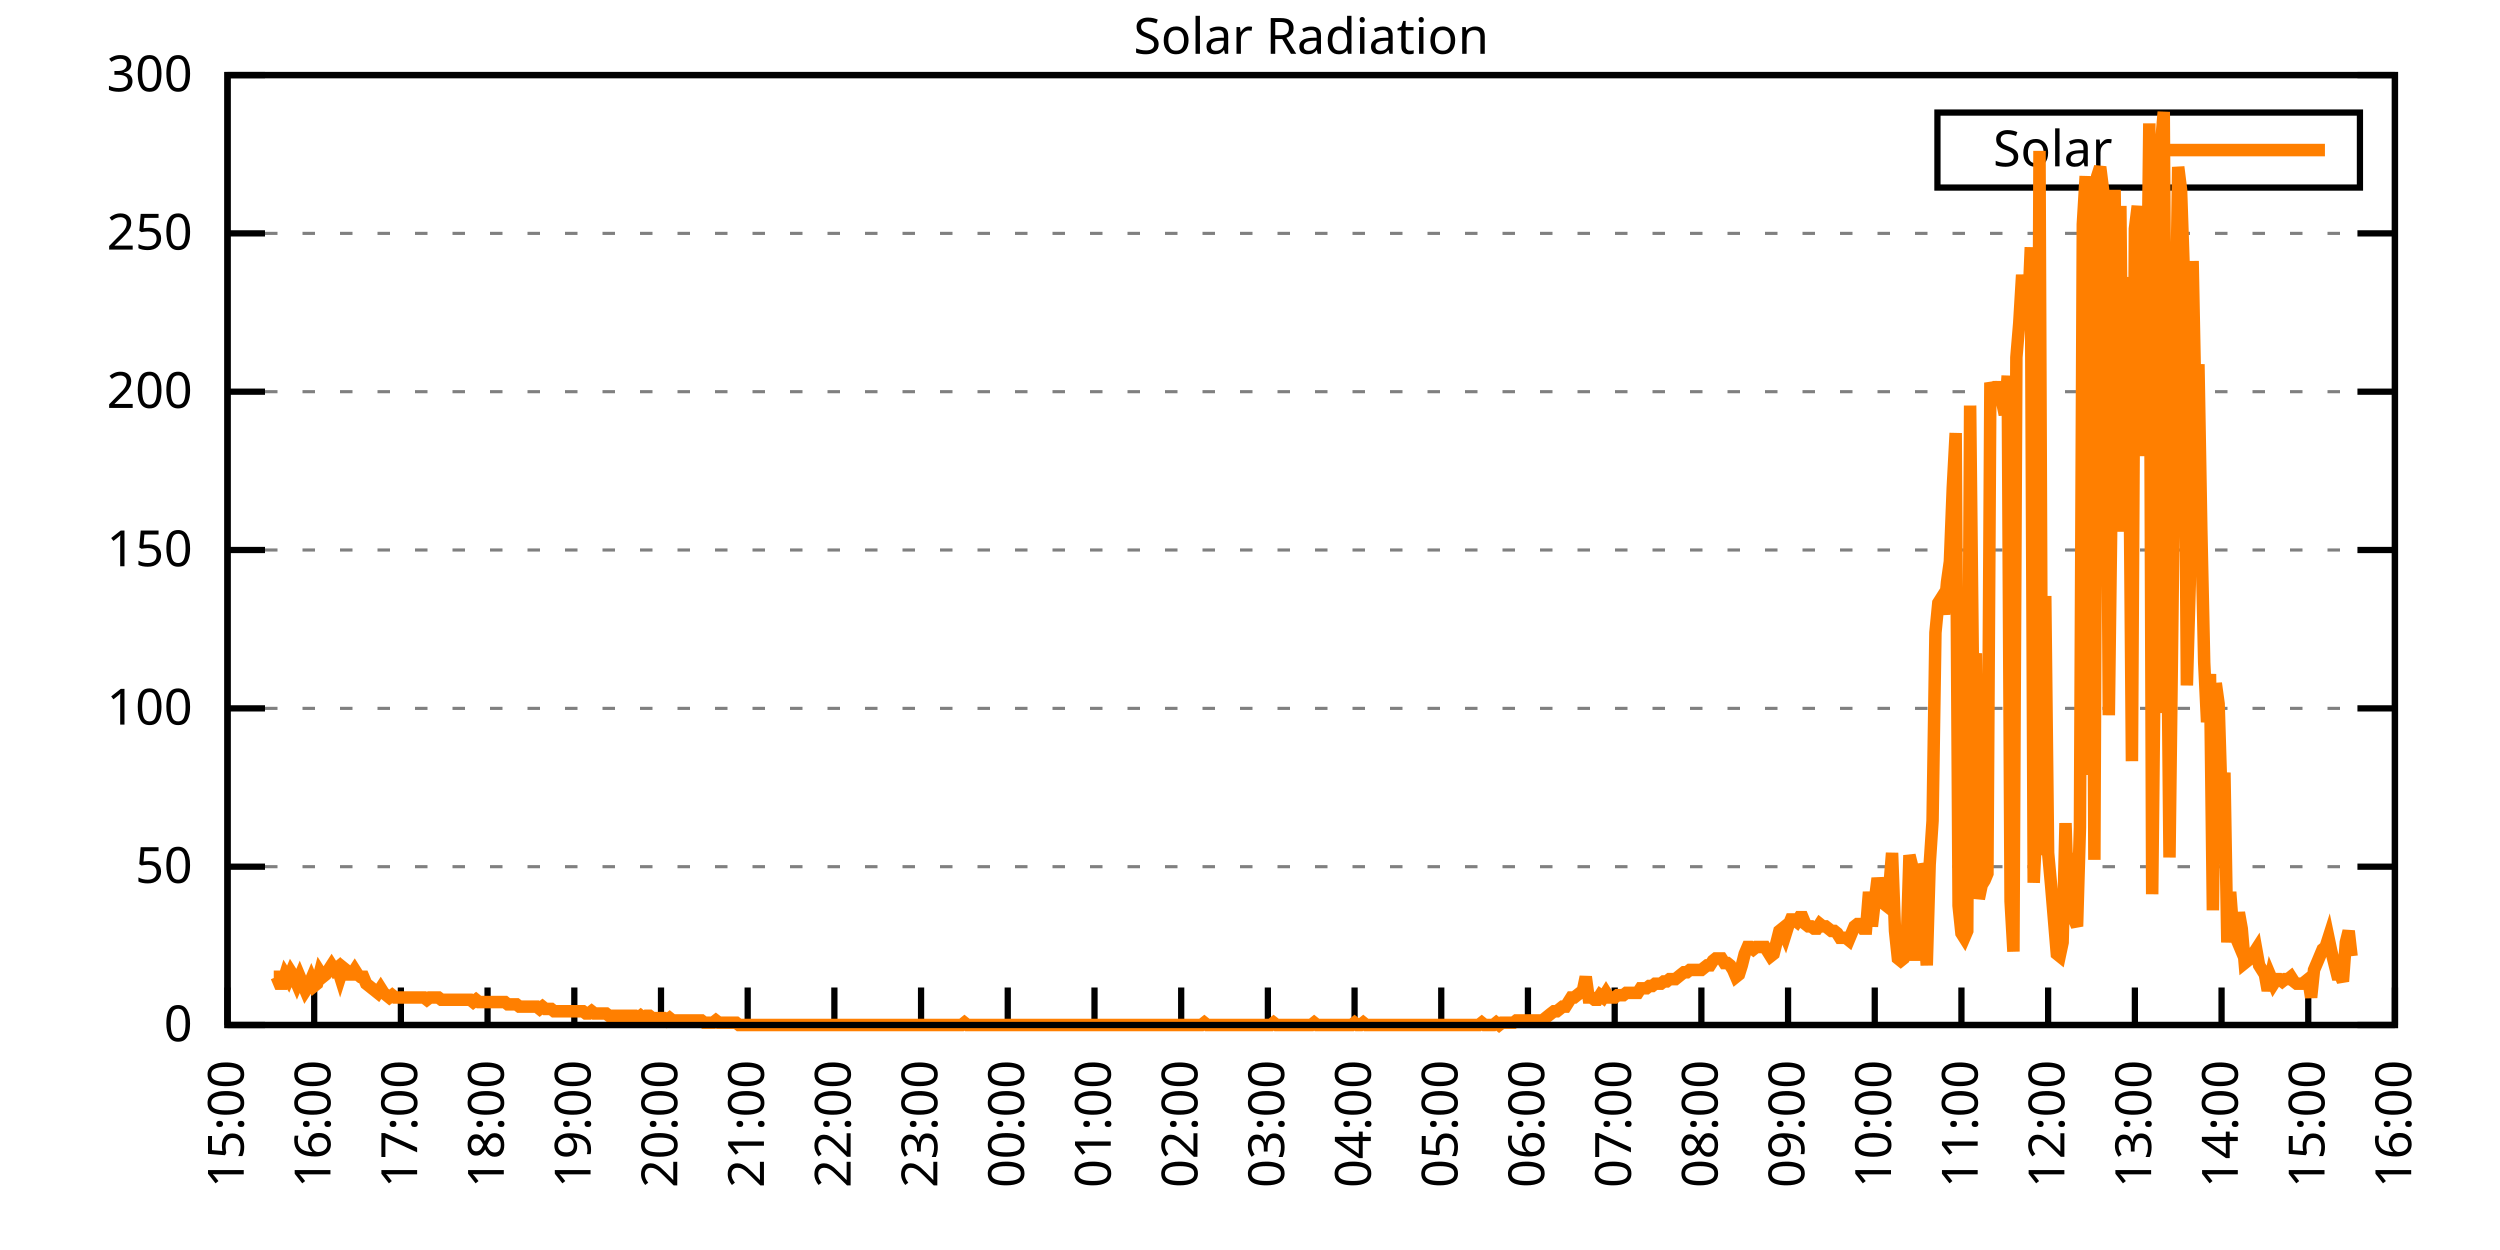
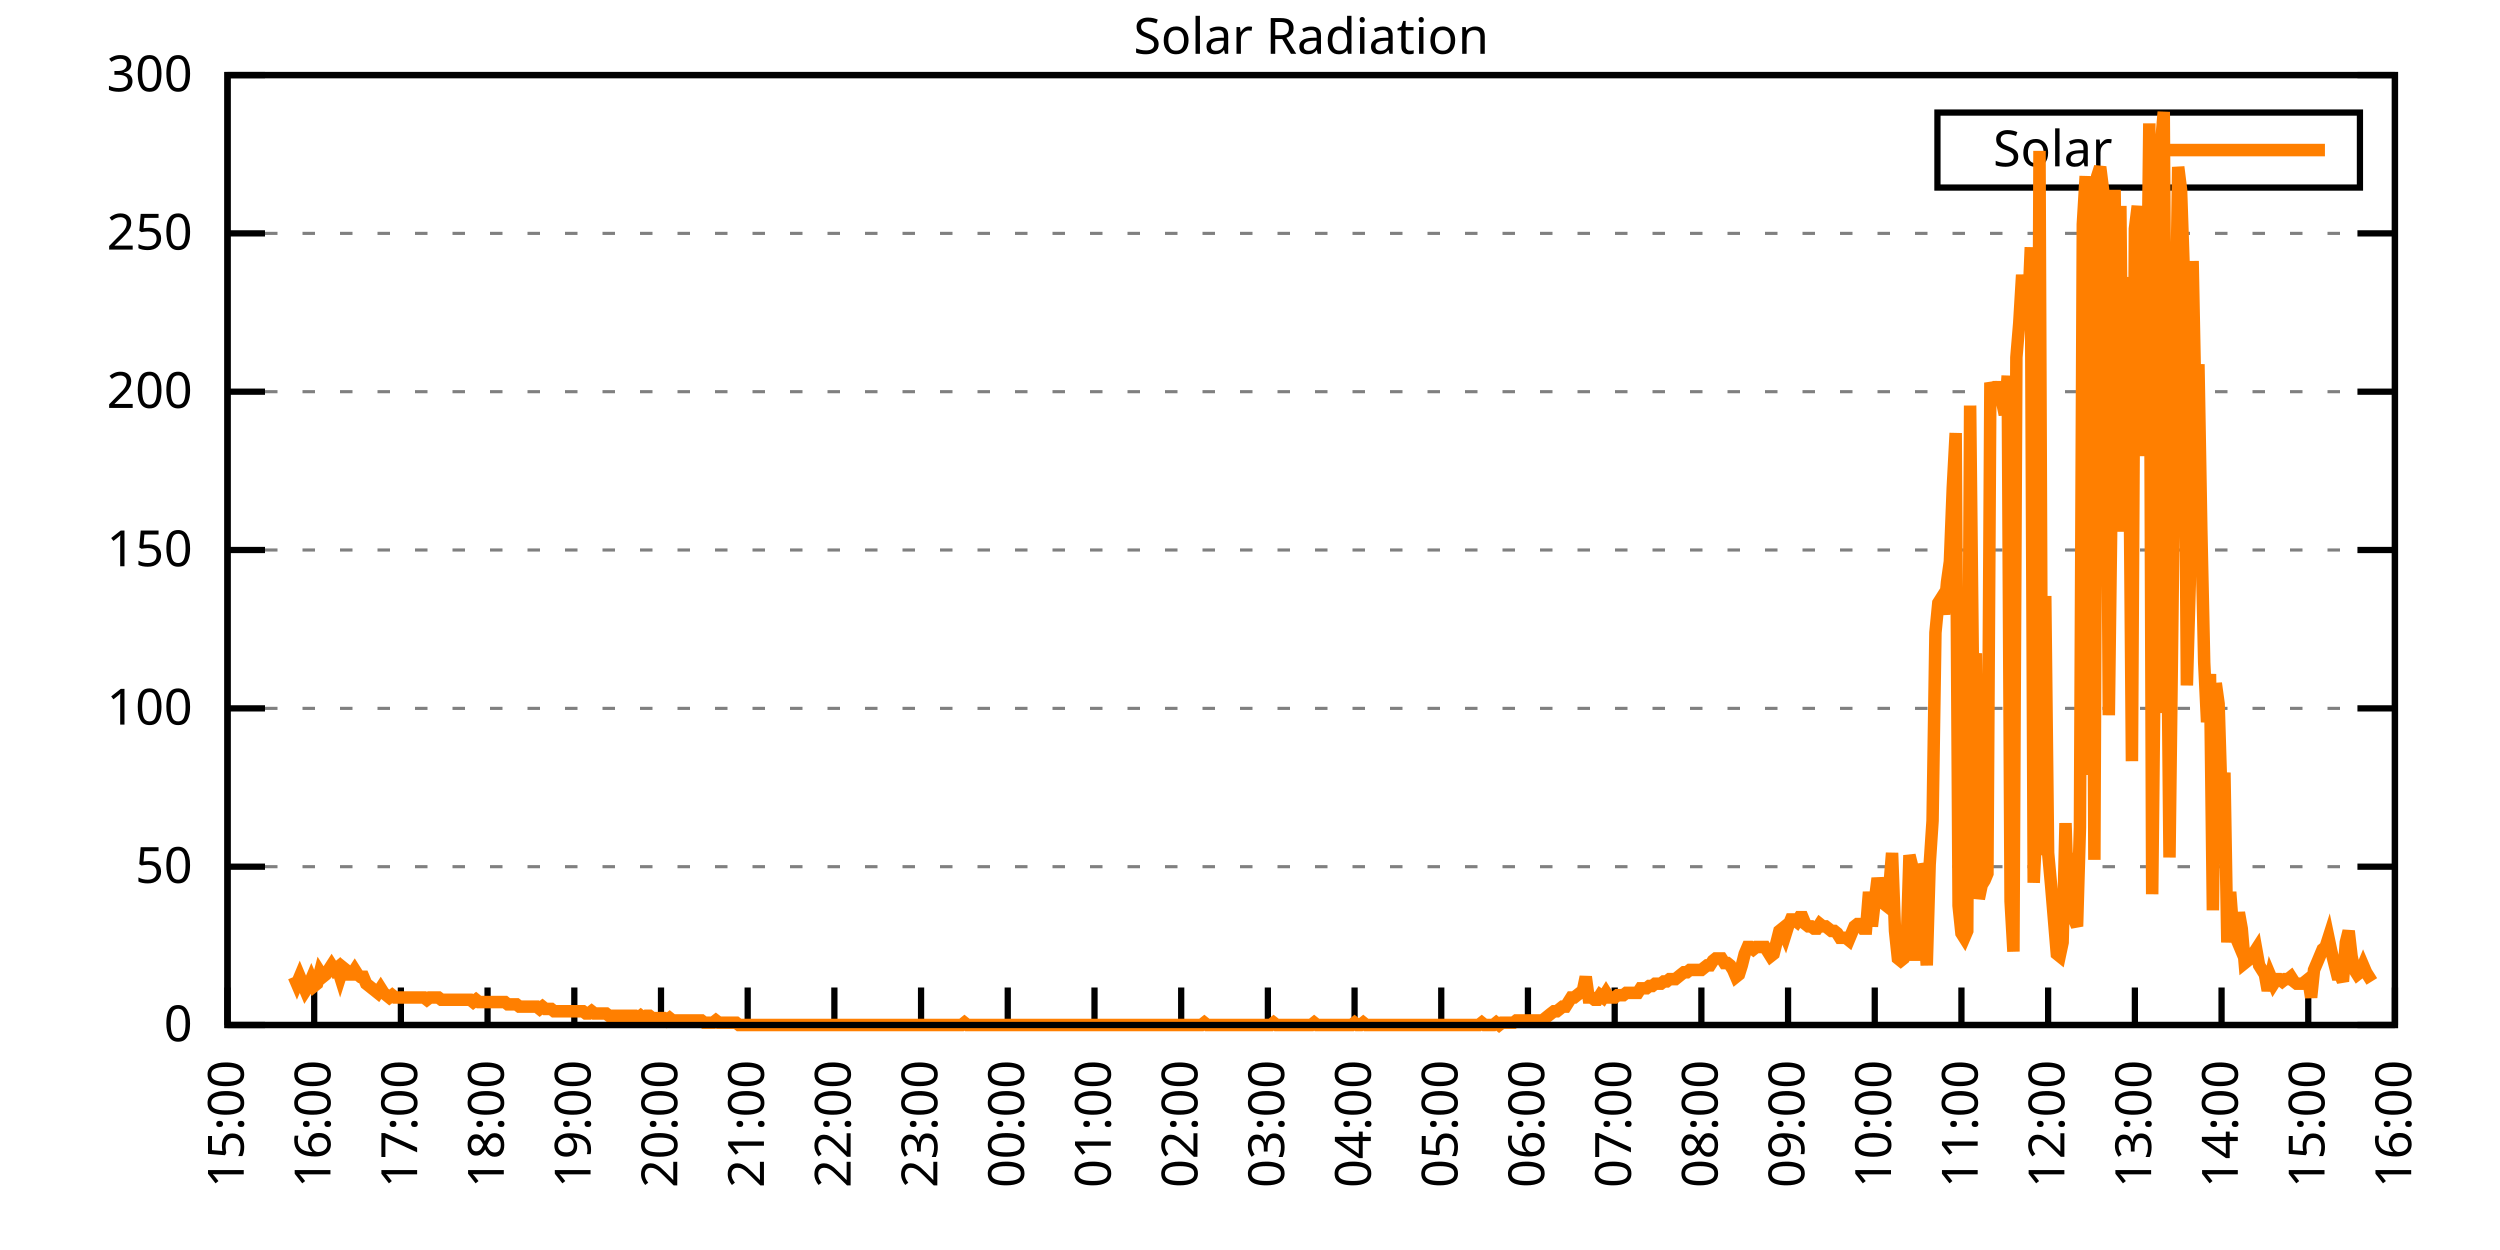
<svg xmlns="http://www.w3.org/2000/svg" xmlns:xlink="http://www.w3.org/1999/xlink" width="400" height="200" viewBox="0 0 400 200">
  <g id="gnuplot_canvas">
    <rect x="0" y="0" width="400" height="200" fill="none" />
    <defs>
      <circle id="gpDot" r="0.5" stroke-width="0.5" stroke="currentColor" />
      <path id="gpPt0" stroke-width="0.333" stroke="currentColor" d="M-1,0 h2 M0,-1 v2" />
      <path id="gpPt1" stroke-width="0.333" stroke="currentColor" d="M-1,-1 L1,1 M1,-1 L-1,1" />
      <path id="gpPt2" stroke-width="0.333" stroke="currentColor" d="M-1,0 L1,0 M0,-1 L0,1 M-1,-1 L1,1 M-1,1 L1,-1" />
      <rect id="gpPt3" stroke-width="0.333" stroke="currentColor" x="-1" y="-1" width="2" height="2" />
      <rect id="gpPt4" stroke-width="0.333" stroke="currentColor" fill="currentColor" x="-1" y="-1" width="2" height="2" />
      <circle id="gpPt5" stroke-width="0.333" stroke="currentColor" cx="0" cy="0" r="1" />
      <use xlink:href="#gpPt5" id="gpPt6" fill="currentColor" stroke="none" />
      <path id="gpPt7" stroke-width="0.333" stroke="currentColor" d="M0,-1.33 L-1.33,0.67 L1.33,0.67 z" />
      <use xlink:href="#gpPt7" id="gpPt8" fill="currentColor" stroke="none" />
      <use xlink:href="#gpPt7" id="gpPt9" stroke="currentColor" transform="rotate(180)" />
      <use xlink:href="#gpPt9" id="gpPt10" fill="currentColor" stroke="none" />
      <use xlink:href="#gpPt3" id="gpPt11" stroke="currentColor" transform="rotate(45)" />
      <use xlink:href="#gpPt11" id="gpPt12" fill="currentColor" stroke="none" />
      <path id="gpPt13" stroke-width="0.333" stroke="currentColor" d="M0,1.330 L1.265,0.411 L0.782,-1.067 L-0.782,-1.076 L-1.265,0.411 z" />
      <use xlink:href="#gpPt13" id="gpPt14" fill="currentColor" stroke="none" />
      <filter id="textbox" filterUnits="objectBoundingBox" x="0" y="0" height="1" width="1">
        <feFlood flood-color="white" flood-opacity="1" result="bgnd" />
        <feComposite in="SourceGraphic" in2="bgnd" operator="atop" />
      </filter>
      <filter id="greybox" filterUnits="objectBoundingBox" x="0" y="0" height="1" width="1">
        <feFlood flood-color="lightgrey" flood-opacity="1" result="grey" />
        <feComposite in="SourceGraphic" in2="grey" operator="atop" />
      </filter>
    </defs>
    <g fill="none" color="white" stroke="currentColor" stroke-width="1.00" stroke-linecap="butt" stroke-linejoin="miter">
</g>
    <g fill="none" color="black" stroke="currentColor" stroke-width="1.00" stroke-linecap="butt" stroke-linejoin="miter">
      <g stroke="none" shape-rendering="crispEdges">
        <polygon fill="rgb(255, 255, 255)" points="36.40,164.00 383.18,164.00 383.18,12.02 36.40,12.02 " />
      </g>
    </g>
    <g fill="none" color="black" stroke="currentColor" stroke-width="1.00" stroke-linecap="butt" stroke-linejoin="miter">
</g>
    <g fill="none" color="black" stroke="black" stroke-width="0.50" stroke-linecap="butt" stroke-linejoin="miter">
</g>
    <g fill="none" color="gray" stroke="currentColor" stroke-width="0.50" stroke-linecap="butt" stroke-linejoin="miter">
      <path stroke="gray" stroke-dasharray="2,4" class="gridline" d="M36.40,164.00 L383.19,164.00  " />
    </g>
    <g fill="none" color="gray" stroke="gray" stroke-width="1.00" stroke-linecap="butt" stroke-linejoin="miter">
</g>
    <g fill="none" color="black" stroke="currentColor" stroke-width="1.00" stroke-linecap="butt" stroke-linejoin="miter">
      <path stroke="black" d="M36.40,164.00 L42.40,164.00 M383.19,164.00 L377.19,164.00  " />
      <g transform="translate(30.80,166.60)" stroke="none" fill="black" font-family="Sans" font-size="8.00" text-anchor="end">
        <text>
          <tspan font-family="Sans"> 0</tspan>
        </text>
      </g>
    </g>
    <g fill="none" color="black" stroke="currentColor" stroke-width="1.00" stroke-linecap="butt" stroke-linejoin="miter">
</g>
    <g fill="none" color="black" stroke="black" stroke-width="0.50" stroke-linecap="butt" stroke-linejoin="miter">
</g>
    <g fill="none" color="gray" stroke="currentColor" stroke-width="0.50" stroke-linecap="butt" stroke-linejoin="miter">
      <path stroke="gray" stroke-dasharray="2,4" class="gridline" d="M36.40,138.67 L383.19,138.67  " />
    </g>
    <g fill="none" color="gray" stroke="gray" stroke-width="1.00" stroke-linecap="butt" stroke-linejoin="miter">
</g>
    <g fill="none" color="black" stroke="currentColor" stroke-width="1.00" stroke-linecap="butt" stroke-linejoin="miter">
      <path stroke="black" d="M36.40,138.67 L42.40,138.67 M383.19,138.67 L377.19,138.67  " />
      <g transform="translate(30.80,141.27)" stroke="none" fill="black" font-family="Sans" font-size="8.00" text-anchor="end">
        <text>
          <tspan font-family="Sans"> 50</tspan>
        </text>
      </g>
    </g>
    <g fill="none" color="black" stroke="currentColor" stroke-width="1.00" stroke-linecap="butt" stroke-linejoin="miter">
</g>
    <g fill="none" color="black" stroke="black" stroke-width="0.50" stroke-linecap="butt" stroke-linejoin="miter">
</g>
    <g fill="none" color="gray" stroke="currentColor" stroke-width="0.50" stroke-linecap="butt" stroke-linejoin="miter">
      <path stroke="gray" stroke-dasharray="2,4" class="gridline" d="M36.40,113.34 L383.19,113.34  " />
    </g>
    <g fill="none" color="gray" stroke="gray" stroke-width="1.00" stroke-linecap="butt" stroke-linejoin="miter">
</g>
    <g fill="none" color="black" stroke="currentColor" stroke-width="1.00" stroke-linecap="butt" stroke-linejoin="miter">
      <path stroke="black" d="M36.40,113.34 L42.40,113.34 M383.19,113.34 L377.19,113.34  " />
      <g transform="translate(30.80,115.94)" stroke="none" fill="black" font-family="Sans" font-size="8.00" text-anchor="end">
        <text>
          <tspan font-family="Sans"> 100</tspan>
        </text>
      </g>
    </g>
    <g fill="none" color="black" stroke="currentColor" stroke-width="1.00" stroke-linecap="butt" stroke-linejoin="miter">
</g>
    <g fill="none" color="black" stroke="black" stroke-width="0.50" stroke-linecap="butt" stroke-linejoin="miter">
</g>
    <g fill="none" color="gray" stroke="currentColor" stroke-width="0.50" stroke-linecap="butt" stroke-linejoin="miter">
      <path stroke="gray" stroke-dasharray="2,4" class="gridline" d="M36.40,88.00 L383.19,88.00  " />
    </g>
    <g fill="none" color="gray" stroke="gray" stroke-width="1.00" stroke-linecap="butt" stroke-linejoin="miter">
</g>
    <g fill="none" color="black" stroke="currentColor" stroke-width="1.00" stroke-linecap="butt" stroke-linejoin="miter">
      <path stroke="black" d="M36.40,88.00 L42.40,88.00 M383.19,88.00 L377.19,88.00  " />
      <g transform="translate(30.80,90.60)" stroke="none" fill="black" font-family="Sans" font-size="8.00" text-anchor="end">
        <text>
          <tspan font-family="Sans"> 150</tspan>
        </text>
      </g>
    </g>
    <g fill="none" color="black" stroke="currentColor" stroke-width="1.00" stroke-linecap="butt" stroke-linejoin="miter">
</g>
    <g fill="none" color="black" stroke="black" stroke-width="0.50" stroke-linecap="butt" stroke-linejoin="miter">
</g>
    <g fill="none" color="gray" stroke="currentColor" stroke-width="0.50" stroke-linecap="butt" stroke-linejoin="miter">
      <path stroke="gray" stroke-dasharray="2,4" class="gridline" d="M36.40,62.67 L383.19,62.67  " />
    </g>
    <g fill="none" color="gray" stroke="gray" stroke-width="1.00" stroke-linecap="butt" stroke-linejoin="miter">
</g>
    <g fill="none" color="black" stroke="currentColor" stroke-width="1.00" stroke-linecap="butt" stroke-linejoin="miter">
      <path stroke="black" d="M36.40,62.67 L42.40,62.67 M383.19,62.67 L377.19,62.67  " />
      <g transform="translate(30.80,65.27)" stroke="none" fill="black" font-family="Sans" font-size="8.00" text-anchor="end">
        <text>
          <tspan font-family="Sans"> 200</tspan>
        </text>
      </g>
    </g>
    <g fill="none" color="black" stroke="currentColor" stroke-width="1.00" stroke-linecap="butt" stroke-linejoin="miter">
</g>
    <g fill="none" color="black" stroke="black" stroke-width="0.50" stroke-linecap="butt" stroke-linejoin="miter">
</g>
    <g fill="none" color="gray" stroke="currentColor" stroke-width="0.50" stroke-linecap="butt" stroke-linejoin="miter">
      <path stroke="gray" stroke-dasharray="2,4" class="gridline" d="M36.40,37.34 L383.19,37.34  " />
    </g>
    <g fill="none" color="gray" stroke="gray" stroke-width="1.00" stroke-linecap="butt" stroke-linejoin="miter">
</g>
    <g fill="none" color="black" stroke="currentColor" stroke-width="1.00" stroke-linecap="butt" stroke-linejoin="miter">
      <path stroke="black" d="M36.40,37.34 L42.40,37.34 M383.19,37.34 L377.19,37.34  " />
      <g transform="translate(30.80,39.94)" stroke="none" fill="black" font-family="Sans" font-size="8.00" text-anchor="end">
        <text>
          <tspan font-family="Sans"> 250</tspan>
        </text>
      </g>
    </g>
    <g fill="none" color="black" stroke="currentColor" stroke-width="1.00" stroke-linecap="butt" stroke-linejoin="miter">
</g>
    <g fill="none" color="black" stroke="black" stroke-width="0.50" stroke-linecap="butt" stroke-linejoin="miter">
</g>
    <g fill="none" color="gray" stroke="currentColor" stroke-width="0.50" stroke-linecap="butt" stroke-linejoin="miter">
      <path stroke="gray" stroke-dasharray="2,4" class="gridline" d="M36.40,12.01 L383.19,12.01  " />
    </g>
    <g fill="none" color="gray" stroke="gray" stroke-width="1.00" stroke-linecap="butt" stroke-linejoin="miter">
</g>
    <g fill="none" color="black" stroke="currentColor" stroke-width="1.00" stroke-linecap="butt" stroke-linejoin="miter">
      <path stroke="black" d="M36.40,12.01 L42.40,12.01 M383.19,12.01 L377.19,12.01  " />
      <g transform="translate(30.80,14.61)" stroke="none" fill="black" font-family="Sans" font-size="8.00" text-anchor="end">
        <text>
          <tspan font-family="Sans"> 300</tspan>
        </text>
      </g>
    </g>
    <g fill="none" color="black" stroke="currentColor" stroke-width="1.00" stroke-linecap="butt" stroke-linejoin="miter">
      <path stroke="black" d="M36.40,164.00 L36.40,158.00  " />
      <g transform="translate(39.00,169.60) rotate(270.00)" stroke="none" fill="black" font-family="Sans" font-size="8.00" text-anchor="end">
        <text>
          <tspan font-family="Sans">15:00</tspan>
        </text>
      </g>
    </g>
    <g fill="none" color="black" stroke="currentColor" stroke-width="1.00" stroke-linecap="butt" stroke-linejoin="miter">
      <path stroke="black" d="M50.27,164.00 L50.27,158.00  " />
      <g transform="translate(52.87,169.60) rotate(270.00)" stroke="none" fill="black" font-family="Sans" font-size="8.00" text-anchor="end">
        <text>
          <tspan font-family="Sans">16:00</tspan>
        </text>
      </g>
    </g>
    <g fill="none" color="black" stroke="currentColor" stroke-width="1.00" stroke-linecap="butt" stroke-linejoin="miter">
      <path stroke="black" d="M64.14,164.00 L64.14,158.00  " />
      <g transform="translate(66.74,169.60) rotate(270.00)" stroke="none" fill="black" font-family="Sans" font-size="8.00" text-anchor="end">
        <text>
          <tspan font-family="Sans">17:00</tspan>
        </text>
      </g>
    </g>
    <g fill="none" color="black" stroke="currentColor" stroke-width="1.00" stroke-linecap="butt" stroke-linejoin="miter">
      <path stroke="black" d="M78.01,164.00 L78.01,158.00  " />
      <g transform="translate(80.61,169.60) rotate(270.00)" stroke="none" fill="black" font-family="Sans" font-size="8.00" text-anchor="end">
        <text>
          <tspan font-family="Sans">18:00</tspan>
        </text>
      </g>
    </g>
    <g fill="none" color="black" stroke="currentColor" stroke-width="1.00" stroke-linecap="butt" stroke-linejoin="miter">
      <path stroke="black" d="M91.89,164.00 L91.89,158.00  " />
      <g transform="translate(94.49,169.60) rotate(270.00)" stroke="none" fill="black" font-family="Sans" font-size="8.00" text-anchor="end">
        <text>
          <tspan font-family="Sans">19:00</tspan>
        </text>
      </g>
    </g>
    <g fill="none" color="black" stroke="currentColor" stroke-width="1.00" stroke-linecap="butt" stroke-linejoin="miter">
      <path stroke="black" d="M105.76,164.00 L105.76,158.00  " />
      <g transform="translate(108.36,169.60) rotate(270.00)" stroke="none" fill="black" font-family="Sans" font-size="8.00" text-anchor="end">
        <text>
          <tspan font-family="Sans">20:00</tspan>
        </text>
      </g>
    </g>
    <g fill="none" color="black" stroke="currentColor" stroke-width="1.00" stroke-linecap="butt" stroke-linejoin="miter">
      <path stroke="black" d="M119.63,164.00 L119.63,158.00  " />
      <g transform="translate(122.23,169.60) rotate(270.00)" stroke="none" fill="black" font-family="Sans" font-size="8.00" text-anchor="end">
        <text>
          <tspan font-family="Sans">21:00</tspan>
        </text>
      </g>
    </g>
    <g fill="none" color="black" stroke="currentColor" stroke-width="1.00" stroke-linecap="butt" stroke-linejoin="miter">
      <path stroke="black" d="M133.50,164.00 L133.50,158.00  " />
      <g transform="translate(136.10,169.60) rotate(270.00)" stroke="none" fill="black" font-family="Sans" font-size="8.00" text-anchor="end">
        <text>
          <tspan font-family="Sans">22:00</tspan>
        </text>
      </g>
    </g>
    <g fill="none" color="black" stroke="currentColor" stroke-width="1.00" stroke-linecap="butt" stroke-linejoin="miter">
      <path stroke="black" d="M147.37,164.00 L147.37,158.00  " />
      <g transform="translate(149.97,169.60) rotate(270.00)" stroke="none" fill="black" font-family="Sans" font-size="8.00" text-anchor="end">
        <text>
          <tspan font-family="Sans">23:00</tspan>
        </text>
      </g>
    </g>
    <g fill="none" color="black" stroke="currentColor" stroke-width="1.00" stroke-linecap="butt" stroke-linejoin="miter">
      <path stroke="black" d="M161.24,164.00 L161.24,158.00  " />
      <g transform="translate(163.84,169.60) rotate(270.00)" stroke="none" fill="black" font-family="Sans" font-size="8.00" text-anchor="end">
        <text>
          <tspan font-family="Sans">00:00</tspan>
        </text>
      </g>
    </g>
    <g fill="none" color="black" stroke="currentColor" stroke-width="1.00" stroke-linecap="butt" stroke-linejoin="miter">
      <path stroke="black" d="M175.12,164.00 L175.12,158.00  " />
      <g transform="translate(177.72,169.60) rotate(270.00)" stroke="none" fill="black" font-family="Sans" font-size="8.00" text-anchor="end">
        <text>
          <tspan font-family="Sans">01:00</tspan>
        </text>
      </g>
    </g>
    <g fill="none" color="black" stroke="currentColor" stroke-width="1.00" stroke-linecap="butt" stroke-linejoin="miter">
      <path stroke="black" d="M188.99,164.00 L188.99,158.00  " />
      <g transform="translate(191.59,169.60) rotate(270.00)" stroke="none" fill="black" font-family="Sans" font-size="8.00" text-anchor="end">
        <text>
          <tspan font-family="Sans">02:00</tspan>
        </text>
      </g>
    </g>
    <g fill="none" color="black" stroke="currentColor" stroke-width="1.00" stroke-linecap="butt" stroke-linejoin="miter">
      <path stroke="black" d="M202.86,164.00 L202.86,158.00  " />
      <g transform="translate(205.46,169.60) rotate(270.00)" stroke="none" fill="black" font-family="Sans" font-size="8.00" text-anchor="end">
        <text>
          <tspan font-family="Sans">03:00</tspan>
        </text>
      </g>
    </g>
    <g fill="none" color="black" stroke="currentColor" stroke-width="1.00" stroke-linecap="butt" stroke-linejoin="miter">
      <path stroke="black" d="M216.73,164.00 L216.73,158.00  " />
      <g transform="translate(219.33,169.60) rotate(270.00)" stroke="none" fill="black" font-family="Sans" font-size="8.00" text-anchor="end">
        <text>
          <tspan font-family="Sans">04:00</tspan>
        </text>
      </g>
    </g>
    <g fill="none" color="black" stroke="currentColor" stroke-width="1.00" stroke-linecap="butt" stroke-linejoin="miter">
      <path stroke="black" d="M230.60,164.00 L230.60,158.00  " />
      <g transform="translate(233.20,169.60) rotate(270.00)" stroke="none" fill="black" font-family="Sans" font-size="8.00" text-anchor="end">
        <text>
          <tspan font-family="Sans">05:00</tspan>
        </text>
      </g>
    </g>
    <g fill="none" color="black" stroke="currentColor" stroke-width="1.00" stroke-linecap="butt" stroke-linejoin="miter">
      <path stroke="black" d="M244.47,164.00 L244.47,158.00  " />
      <g transform="translate(247.07,169.60) rotate(270.00)" stroke="none" fill="black" font-family="Sans" font-size="8.00" text-anchor="end">
        <text>
          <tspan font-family="Sans">06:00</tspan>
        </text>
      </g>
    </g>
    <g fill="none" color="black" stroke="currentColor" stroke-width="1.00" stroke-linecap="butt" stroke-linejoin="miter">
      <path stroke="black" d="M258.35,164.00 L258.35,158.00  " />
      <g transform="translate(260.95,169.60) rotate(270.00)" stroke="none" fill="black" font-family="Sans" font-size="8.00" text-anchor="end">
        <text>
          <tspan font-family="Sans">07:00</tspan>
        </text>
      </g>
    </g>
    <g fill="none" color="black" stroke="currentColor" stroke-width="1.00" stroke-linecap="butt" stroke-linejoin="miter">
      <path stroke="black" d="M272.22,164.00 L272.22,158.00  " />
      <g transform="translate(274.82,169.60) rotate(270.00)" stroke="none" fill="black" font-family="Sans" font-size="8.00" text-anchor="end">
        <text>
          <tspan font-family="Sans">08:00</tspan>
        </text>
      </g>
    </g>
    <g fill="none" color="black" stroke="currentColor" stroke-width="1.00" stroke-linecap="butt" stroke-linejoin="miter">
      <path stroke="black" d="M286.09,164.00 L286.09,158.00  " />
      <g transform="translate(288.69,169.60) rotate(270.00)" stroke="none" fill="black" font-family="Sans" font-size="8.00" text-anchor="end">
        <text>
          <tspan font-family="Sans">09:00</tspan>
        </text>
      </g>
    </g>
    <g fill="none" color="black" stroke="currentColor" stroke-width="1.00" stroke-linecap="butt" stroke-linejoin="miter">
      <path stroke="black" d="M299.96,164.00 L299.96,158.00  " />
      <g transform="translate(302.56,169.60) rotate(270.00)" stroke="none" fill="black" font-family="Sans" font-size="8.00" text-anchor="end">
        <text>
          <tspan font-family="Sans">10:00</tspan>
        </text>
      </g>
    </g>
    <g fill="none" color="black" stroke="currentColor" stroke-width="1.00" stroke-linecap="butt" stroke-linejoin="miter">
      <path stroke="black" d="M313.83,164.00 L313.83,158.00  " />
      <g transform="translate(316.43,169.60) rotate(270.00)" stroke="none" fill="black" font-family="Sans" font-size="8.00" text-anchor="end">
        <text>
          <tspan font-family="Sans">11:00</tspan>
        </text>
      </g>
    </g>
    <g fill="none" color="black" stroke="currentColor" stroke-width="1.00" stroke-linecap="butt" stroke-linejoin="miter">
      <path stroke="black" d="M327.70,164.00 L327.70,158.00  " />
      <g transform="translate(330.30,169.60) rotate(270.00)" stroke="none" fill="black" font-family="Sans" font-size="8.00" text-anchor="end">
        <text>
          <tspan font-family="Sans">12:00</tspan>
        </text>
      </g>
    </g>
    <g fill="none" color="black" stroke="currentColor" stroke-width="1.00" stroke-linecap="butt" stroke-linejoin="miter">
      <path stroke="black" d="M341.58,164.00 L341.58,158.00  " />
      <g transform="translate(344.18,169.60) rotate(270.00)" stroke="none" fill="black" font-family="Sans" font-size="8.00" text-anchor="end">
        <text>
          <tspan font-family="Sans">13:00</tspan>
        </text>
      </g>
    </g>
    <g fill="none" color="black" stroke="currentColor" stroke-width="1.00" stroke-linecap="butt" stroke-linejoin="miter">
      <path stroke="black" d="M355.45,164.00 L355.45,158.00  " />
      <g transform="translate(358.05,169.60) rotate(270.00)" stroke="none" fill="black" font-family="Sans" font-size="8.00" text-anchor="end">
        <text>
          <tspan font-family="Sans">14:00</tspan>
        </text>
      </g>
    </g>
    <g fill="none" color="black" stroke="currentColor" stroke-width="1.00" stroke-linecap="butt" stroke-linejoin="miter">
      <path stroke="black" d="M369.32,164.00 L369.32,158.00  " />
      <g transform="translate(371.92,169.60) rotate(270.00)" stroke="none" fill="black" font-family="Sans" font-size="8.00" text-anchor="end">
        <text>
          <tspan font-family="Sans">15:00</tspan>
        </text>
      </g>
    </g>
    <g fill="none" color="black" stroke="currentColor" stroke-width="1.00" stroke-linecap="butt" stroke-linejoin="miter">
      <path stroke="black" d="M383.19,164.00 L383.19,158.00  " />
      <g transform="translate(385.79,169.60) rotate(270.00)" stroke="none" fill="black" font-family="Sans" font-size="8.00" text-anchor="end">
        <text>
          <tspan font-family="Sans">16:00</tspan>
        </text>
      </g>
    </g>
    <g fill="none" color="black" stroke="currentColor" stroke-width="1.00" stroke-linecap="butt" stroke-linejoin="miter">
</g>
    <g fill="none" color="black" stroke="currentColor" stroke-width="1.00" stroke-linecap="butt" stroke-linejoin="miter">
      <path stroke="black" d="M36.40,12.01 L36.40,164.00 L383.19,164.00 L383.19,12.01 L36.40,12.01 Z  " />
    </g>
    <g fill="none" color="black" stroke="currentColor" stroke-width="1.00" stroke-linecap="butt" stroke-linejoin="miter">
</g>
    <g fill="none" color="black" stroke="currentColor" stroke-width="1.00" stroke-linecap="butt" stroke-linejoin="miter">
      <path stroke="black" d="M309.99,30.01 L309.99,18.01 L377.59,18.01 L377.59,30.01 L309.99,30.01 Z  " />
    </g>
    <g id="Solar_Radiation_plot_1">
      <g fill="none" color="white" stroke="black" stroke-width="2.00" stroke-linecap="butt" stroke-linejoin="miter">
</g>
      <g fill="none" color="black" stroke="currentColor" stroke-width="2.00" stroke-linecap="butt" stroke-linejoin="miter">
        <g transform="translate(337.99,26.61)" stroke="none" fill="black" font-family="Sans" font-size="8.00" text-anchor="end">
          <text>
            <tspan font-family="Sans">Solar</tspan>
          </text>
        </g>
      </g>
      <g fill="none" color="black" stroke="currentColor" stroke-width="2.00" stroke-linecap="butt" stroke-linejoin="miter">
-         <path stroke="rgb(255, 127,   0)" d="M343.59,24.01 L371.99,24.01 M43.80,156.29 L44.26,156.29 L44.72,157.39 L45.19,157.39 L45.65,155.92 L46.11,156.66   L46.57,155.56 L47.03,156.29 L47.50,157.39 L47.96,156.29 L48.42,157.39 L48.88,158.49 L49.35,157.76 L49.81,156.66   L50.27,157.76 L50.73,157.39 L51.20,155.56 L51.66,156.29 L52.12,155.92 L52.58,155.19 L53.05,154.46 L53.51,155.19   L53.97,154.82 L54.43,156.29 L54.90,154.82 L55.36,155.19 L55.82,155.92 L56.28,155.92 L56.75,155.19 L57.21,155.92   L57.67,156.29 L58.13,156.29 L58.59,157.39 L59.06,157.76 L59.52,158.13 L59.98,158.49 L60.44,158.86 L60.91,158.13   L61.37,158.86 L61.83,159.23 L62.29,159.60 L62.76,159.23 L63.22,159.60 L63.68,159.60 L64.14,159.60 L64.61,159.60   L65.07,159.60 L65.53,159.60 L65.99,159.60 L66.46,159.60 L66.92,159.60 L67.38,159.60 L67.84,159.60 L68.30,159.96   L68.77,159.60 L69.23,159.60 L69.69,159.60 L70.15,159.60 L70.62,159.96 L71.08,159.96 L71.54,159.96 L72.00,159.96   L72.47,159.96 L72.93,159.96 L73.39,159.96 L73.85,159.96 L74.32,159.96 L74.78,159.96 L75.24,159.96 L75.70,160.33   L76.17,159.96 L76.63,160.33 L77.09,160.33 L77.55,160.33 L78.01,160.33 L78.48,160.33 L78.94,160.33 L79.40,160.33   L79.86,160.33 L80.33,160.33 L80.79,160.33 L81.25,160.70 L81.71,160.70 L82.18,160.70 L82.64,160.70 L83.10,161.06   L83.56,161.06 L84.03,161.06 L84.49,161.06 L84.95,161.06 L85.41,161.06 L85.88,161.06 L86.34,161.43 L86.80,161.06   L87.26,161.43 L87.72,161.43 L88.19,161.43 L88.65,161.80 L89.11,161.80 L89.57,161.80 L90.04,161.80 L90.50,161.80   L90.96,161.80 L91.42,161.80 L91.89,161.80 L92.35,161.80 L92.81,161.80 L93.27,161.80 L93.74,162.16 L94.20,162.16   L94.66,161.80 L95.12,162.16 L95.59,162.16 L96.05,162.16 L96.51,162.16 L96.97,162.16 L97.44,162.53 L97.90,162.53   L98.36,162.53 L98.82,162.53 L99.28,162.53 L99.75,162.53 L100.21,162.53 L100.67,162.53 L101.13,162.53 L101.60,162.53   L102.06,162.90 L102.52,162.53 L102.98,162.90 L103.45,162.53 L103.91,162.53 L104.37,162.90 L104.83,162.90 L105.30,162.90   L105.76,162.90 L106.22,162.90 L106.68,163.27 L107.15,162.90 L107.61,163.27 L108.07,163.27 L108.53,163.27 L108.99,163.27   L109.46,163.27 L109.92,163.27 L110.38,163.27 L110.84,163.27 L111.31,163.27 L111.77,163.27 L112.23,163.27 L112.69,163.63   L113.16,163.63 L113.62,163.63 L114.08,163.63 L114.54,163.27 L115.01,163.63 L115.47,163.63 L115.93,163.63 L116.39,163.63   L116.86,163.63 L117.32,163.63 L117.78,163.63 L118.24,164.00 L118.70,164.00 L119.17,164.00 L119.63,164.00 L120.09,164.00   L120.55,164.00 L121.02,164.00 L121.48,164.00 L121.94,164.00 L122.40,164.00 L122.87,164.00 L123.33,164.00 L123.79,164.00   L124.25,164.00 L124.72,164.00 L125.18,164.00 L125.64,164.00 L126.10,164.00 L126.57,164.00 L127.03,164.00 L127.49,164.00   L127.95,164.00 L128.41,164.00 L128.88,164.00 L129.34,164.00 L129.80,164.00 L130.26,164.00 L130.73,164.00 L131.19,164.00   L131.65,164.00 L132.11,164.00 L132.58,164.00 L133.04,164.00 L133.50,164.00 L133.96,164.00 L134.43,164.00 L134.89,164.00   L135.35,164.00 L135.81,164.00 L136.28,164.00 L136.74,164.00 L137.20,164.00 L137.66,164.00 L138.13,164.00 L138.59,164.00   L139.05,164.00 L139.51,164.00 L139.97,164.00 L140.44,164.00 L140.90,164.00 L141.36,164.00 L141.82,164.00 L142.29,164.00   L142.75,164.00 L143.21,164.00 L143.67,164.00 L144.14,164.00 L144.60,164.00 L145.06,164.00 L145.52,164.00 L145.99,164.00   L146.45,164.00 L146.91,164.00 L147.37,164.00 L147.84,164.00 L148.30,164.00 L148.76,164.00 L149.22,164.00 L149.68,164.00   L150.15,164.00 L150.61,164.00 L151.07,164.00 L151.53,164.00 L152.00,164.00 L152.46,164.00 L152.92,164.00 L153.38,164.00   L153.85,164.00 L154.31,163.63 L154.77,164.00 L155.23,164.00 L155.70,164.00 L156.16,164.00 L156.62,164.00 L157.08,164.00   L157.55,164.00 L158.01,164.00 L158.47,164.00 L158.93,164.00 L159.39,164.00 L159.86,164.00 L160.32,164.00 L160.78,164.00   L161.24,164.00 L161.71,164.00 L162.17,164.00 L162.63,164.00 L163.09,164.00 L163.56,164.00 L164.02,164.00 L164.48,164.00   L164.94,164.00 L165.41,164.00 L165.87,164.00 L166.33,164.00 L166.79,164.00 L167.26,164.00 L167.72,164.00 L168.18,164.00   L168.64,164.00 L169.10,164.00 L169.57,164.00 L170.03,164.00 L170.49,164.00 L170.95,164.00 L171.42,164.00 L171.88,164.00   L172.34,164.00 L172.80,164.00 L173.27,164.00 L173.73,164.00 L174.19,164.00 L174.65,164.00 L175.12,164.00 L175.58,164.00   L176.04,164.00 L176.50,164.00 L176.97,164.00 L177.43,164.00 L177.89,164.00 L178.35,164.00 L178.82,164.00 L179.28,164.00   L179.74,164.00 L180.20,164.00 L180.66,164.00 L181.13,164.00 L181.59,164.00 L182.05,164.00 L182.51,164.00 L182.98,164.00   L183.44,164.00 L183.90,164.00 L184.36,164.00 L184.83,164.00 L185.29,164.00 L185.75,164.00 L186.21,164.00 L186.68,164.00   L187.14,164.00 L187.60,164.00 L188.06,164.00 L188.53,164.00 L188.99,164.00 L189.45,164.00 L189.91,164.00 L190.37,164.00   L190.84,164.00 L191.30,164.00 L191.76,164.00 L192.22,164.00 L192.69,163.63 L193.15,164.00 L193.61,164.00 L194.07,164.00   L194.54,164.00 L195.00,164.00 L195.46,164.00 L195.92,164.00 L196.39,164.00 L196.85,164.00 L197.31,164.00 L197.77,164.00   L198.24,164.00 L198.70,164.00 L199.16,164.00 L199.62,164.00 L200.08,164.00 L200.55,164.00 L201.01,164.00 L201.47,164.00   L201.93,164.00 L202.40,164.00 L202.86,164.00 L203.32,164.00 L203.78,163.63 L204.25,164.00 L204.71,164.00 L205.17,164.00   L205.63,164.00 L206.10,164.00 L206.56,164.00 L207.02,164.00 L207.48,164.00 L207.95,164.00 L208.41,164.00 L208.87,164.00   L209.33,164.00 L209.80,164.00 L210.26,163.63 L210.72,164.00 L211.18,164.00 L211.64,164.00 L212.11,164.00 L212.57,164.00   L213.03,164.00 L213.49,164.00 L213.96,164.00 L214.42,164.00 L214.88,164.00 L215.34,164.00 L215.81,164.00 L216.27,164.00   L216.73,163.63 L217.19,164.00 L217.66,164.00 L218.12,163.63 L218.58,164.00 L219.04,164.00 L219.51,164.00 L219.97,164.00   L220.43,164.00 L220.89,164.00 L221.35,164.00 L221.82,164.00 L222.28,164.00 L222.74,164.00 L223.20,164.00 L223.67,164.00   L224.13,164.00 L224.59,164.00 L225.05,164.00 L225.52,164.00 L225.98,164.00 L226.44,164.00 L226.90,164.00 L227.37,164.00   L227.83,164.00 L228.29,164.00 L228.75,164.00 L229.22,164.00 L229.68,164.00 L230.14,164.00 L230.60,164.00 L231.06,164.00   L231.53,164.00 L231.99,164.00 L232.45,164.00 L232.91,164.00 L233.38,164.00 L233.84,164.00 L234.30,164.00 L234.76,164.00   L235.23,164.00 L235.69,164.00 L236.15,164.00 L236.61,164.00 L237.08,163.63 L237.54,164.00 L238.00,164.00 L238.46,164.00   L238.93,164.00 L239.39,163.63 L239.85,164.00 L240.31,163.63 L240.77,163.63 L241.24,163.63 L241.70,163.63 L242.16,163.63   L242.62,163.27 L243.09,163.27 L243.55,163.27 L244.01,163.27 L244.47,163.27 L244.94,163.27 L245.40,163.27 L245.86,163.27   L246.32,163.27 L246.79,163.27 L247.25,162.90 L247.71,162.53 L248.17,162.16 L248.64,161.80 L249.10,161.80 L249.56,161.43   L250.02,161.06 L250.49,161.06 L250.95,160.33 L251.41,159.60 L251.87,159.60 L252.33,159.23 L252.80,158.86 L253.26,158.49   L253.72,156.29 L254.18,159.60 L254.65,159.60 L255.11,159.96 L255.57,159.96 L256.03,159.23 L256.50,159.60 L256.96,158.86   L257.42,159.60 L257.88,159.60 L258.35,159.60 L258.81,159.23 L259.27,159.23 L259.73,159.23 L260.20,158.86 L260.66,158.86   L261.12,158.86 L261.58,158.86 L262.04,158.86 L262.51,158.13 L262.97,158.13 L263.43,158.13 L263.89,157.76 L264.36,157.76   L264.82,157.39 L265.28,157.39 L265.74,157.39 L266.21,157.03 L266.67,157.03 L267.13,156.66 L267.59,156.66 L268.06,156.66   L268.52,156.29 L268.98,155.92 L269.44,155.56 L269.91,155.56 L270.37,155.19 L270.83,155.19 L271.29,155.19 L271.75,155.19   L272.22,155.19 L272.68,154.82 L273.14,154.46 L273.60,154.46 L274.07,153.72 L274.53,153.35 L274.99,153.35 L275.45,153.35   L275.92,154.09 L276.38,154.09 L276.84,154.46 L277.30,155.19 L277.77,156.29 L278.23,155.92 L278.69,154.46 L279.15,152.62   L279.62,151.52 L280.08,151.52 L280.54,151.89 L281.00,151.52 L281.46,151.52 L281.93,151.52 L282.39,151.52 L282.85,152.25   L283.31,152.99 L283.78,152.62 L284.24,150.79 L284.70,148.95 L285.16,148.58 L285.63,149.68 L286.09,148.22 L286.55,147.11   L287.01,147.11 L287.48,147.48 L287.94,146.75 L288.40,146.75 L288.86,147.85 L289.33,148.22 L289.79,148.22 L290.25,148.58   L290.71,148.58 L291.18,147.85 L291.64,148.22 L292.10,148.22 L292.56,148.58 L293.02,148.95 L293.49,148.95 L293.95,149.32   L294.41,150.05 L294.87,150.05 L295.34,150.05 L295.80,150.42 L296.26,149.32 L296.72,148.22 L297.19,147.85 L297.65,147.85   L298.11,148.58 L298.57,148.58 L299.04,142.71 L299.50,148.22 L299.96,144.18 L300.42,140.51 L300.89,142.71 L301.35,144.55   L301.81,144.91 L302.27,142.34 L302.73,136.47 L303.20,148.95 L303.66,153.35 L304.12,153.72 L304.58,153.35 L305.05,151.89   L305.51,136.84 L305.97,138.67 L306.43,153.72 L306.90,138.30 L307.36,139.77 L307.82,146.75 L308.28,154.46 L308.75,138.30   L309.21,131.33 L309.67,101.23 L310.13,96.46 L310.60,95.72 L311.06,98.29 L311.52,93.15 L311.98,89.85 L312.44,78.10   L312.91,69.29 L313.37,144.91 L313.83,149.32 L314.29,150.05 L314.76,148.95 L315.22,64.89 L315.68,108.20 L316.14,104.53   L316.61,143.81 L317.07,141.61 L317.53,140.87 L317.99,139.77 L318.46,61.22 L318.92,62.69 L319.38,61.95 L319.84,61.95   L320.31,64.16 L320.77,66.36 L321.23,60.12 L321.69,144.18 L322.15,152.25 L322.62,57.18 L323.08,51.68 L323.54,43.97   L324.00,49.47 L324.47,50.57 L324.93,39.56 L325.39,141.24 L325.85,131.70 L326.32,24.14 L326.78,136.84 L327.24,95.36   L327.70,136.47 L328.17,141.61 L328.63,147.11 L329.09,152.62 L329.55,152.99 L330.02,150.79 L330.48,131.70 L330.94,145.65   L331.40,136.47 L331.87,147.11 L332.33,148.22 L332.79,132.43 L333.25,35.89 L333.71,28.18 L334.18,123.99 L334.64,30.38   L335.10,137.57 L335.56,28.18 L336.03,26.71 L336.49,30.38 L336.95,38.46 L337.41,114.44 L337.88,77.37 L338.34,30.38   L338.80,73.33 L339.26,32.95 L339.73,85.08 L340.19,44.33 L340.65,65.26 L341.11,121.79 L341.58,36.63 L342.04,32.95   L342.50,72.97 L342.96,54.61 L343.42,61.22 L343.89,19.74 L344.35,143.08 L344.81,99.76 L345.27,114.08 L345.74,23.41   L346.20,17.90 L346.66,89.12 L347.12,137.20 L347.59,98.29 L348.05,58.28 L348.51,26.71 L348.97,30.38 L349.44,44.33   L349.90,109.67 L350.36,93.52 L350.82,41.76 L351.29,65.62 L351.75,58.28 L352.21,84.71 L352.67,106.00 L353.13,115.55   L353.60,107.84 L354.06,145.65 L354.52,109.31 L354.98,112.61 L355.45,128.03 L355.91,123.62 L356.37,150.79 L356.83,142.71   L357.30,148.95 L357.76,150.05 L358.22,146.01 L358.68,148.58 L359.15,154.09 L359.61,153.72 L360.07,152.62 L360.53,152.62   L361.00,151.89 L361.46,154.46 L361.92,155.19 L362.38,155.92 L362.84,158.49 L363.31,156.29 L363.77,157.39 L364.23,156.66   L364.69,156.66 L365.16,157.03 L365.62,156.66 L366.08,156.66 L366.54,156.29 L367.01,157.03 L367.47,157.39 L367.93,157.39   L368.39,157.39 L368.86,157.03 L369.32,156.66 L369.78,159.60 L370.24,155.19 L370.71,154.09 L371.17,152.99 L371.63,151.89   L372.09,151.52 L372.56,150.05 L373.02,152.25 L373.48,154.09 L373.94,155.92 L374.40,155.92 L374.87,157.03 L375.33,150.79   L375.79,148.95 L376.25,152.99  " />
+         <path stroke="rgb(255, 127,   0)" d="M343.59,24.01 L371.99,24.01 M47.03,156.29 L47.50,157.39 L47.96,156.29 L48.42,157.39 L48.88,158.49 L49.35,157.76   L49.81,156.66 L50.27,157.76 L50.73,157.39 L51.20,155.56 L51.66,156.29 L52.12,155.92 L52.58,155.19 L53.05,154.46   L53.51,155.19 L53.97,154.82 L54.43,156.29 L54.90,154.82 L55.36,155.19 L55.82,155.92 L56.28,155.92 L56.75,155.19   L57.21,155.92 L57.67,156.29 L58.13,156.29 L58.59,157.39 L59.06,157.76 L59.52,158.13 L59.98,158.49 L60.44,158.86   L60.91,158.13 L61.37,158.86 L61.83,159.23 L62.29,159.60 L62.76,159.23 L63.22,159.60 L63.68,159.60 L64.14,159.60   L64.61,159.60 L65.07,159.60 L65.53,159.60 L65.99,159.60 L66.46,159.60 L66.92,159.60 L67.38,159.60 L67.84,159.60   L68.30,159.96 L68.77,159.60 L69.23,159.60 L69.69,159.60 L70.15,159.60 L70.62,159.96 L71.08,159.96 L71.54,159.96   L72.00,159.96 L72.47,159.96 L72.93,159.96 L73.39,159.96 L73.85,159.96 L74.32,159.96 L74.78,159.96 L75.24,159.96   L75.70,160.33 L76.17,159.96 L76.63,160.33 L77.09,160.33 L77.55,160.33 L78.01,160.33 L78.48,160.33 L78.94,160.33   L79.40,160.33 L79.86,160.33 L80.33,160.33 L80.79,160.33 L81.25,160.70 L81.71,160.70 L82.18,160.70 L82.64,160.70   L83.10,161.06 L83.56,161.06 L84.03,161.06 L84.49,161.06 L84.95,161.06 L85.41,161.06 L85.88,161.06 L86.34,161.43   L86.80,161.06 L87.26,161.43 L87.72,161.43 L88.19,161.43 L88.65,161.80 L89.11,161.80 L89.57,161.80 L90.04,161.80   L90.50,161.80 L90.96,161.80 L91.42,161.80 L91.89,161.80 L92.35,161.80 L92.81,161.80 L93.27,161.80 L93.74,162.16   L94.20,162.16 L94.66,161.80 L95.12,162.16 L95.59,162.16 L96.05,162.16 L96.51,162.16 L96.97,162.16 L97.44,162.53   L97.90,162.53 L98.36,162.53 L98.82,162.53 L99.28,162.53 L99.75,162.53 L100.21,162.53 L100.67,162.53 L101.13,162.53   L101.60,162.53 L102.06,162.90 L102.52,162.53 L102.98,162.90 L103.45,162.53 L103.91,162.53 L104.37,162.90 L104.83,162.90   L105.30,162.90 L105.76,162.90 L106.22,162.90 L106.68,163.27 L107.15,162.90 L107.61,163.27 L108.07,163.27 L108.53,163.27   L108.99,163.27 L109.46,163.27 L109.92,163.27 L110.38,163.27 L110.84,163.27 L111.31,163.27 L111.77,163.27 L112.23,163.27   L112.69,163.63 L113.16,163.63 L113.62,163.63 L114.08,163.63 L114.54,163.27 L115.01,163.63 L115.47,163.63 L115.93,163.63   L116.39,163.63 L116.86,163.63 L117.32,163.63 L117.78,163.63 L118.24,164.00 L118.70,164.00 L119.17,164.00 L119.63,164.00   L120.09,164.00 L120.55,164.00 L121.02,164.00 L121.48,164.00 L121.94,164.00 L122.40,164.00 L122.87,164.00 L123.33,164.00   L123.79,164.00 L124.25,164.00 L124.72,164.00 L125.18,164.00 L125.64,164.00 L126.10,164.00 L126.57,164.00 L127.03,164.00   L127.49,164.00 L127.95,164.00 L128.41,164.00 L128.88,164.00 L129.34,164.00 L129.80,164.00 L130.26,164.00 L130.73,164.00   L131.19,164.00 L131.65,164.00 L132.11,164.00 L132.58,164.00 L133.04,164.00 L133.50,164.00 L133.96,164.00 L134.43,164.00   L134.89,164.00 L135.35,164.00 L135.81,164.00 L136.28,164.00 L136.74,164.00 L137.20,164.00 L137.66,164.00 L138.13,164.00   L138.59,164.00 L139.05,164.00 L139.51,164.00 L139.97,164.00 L140.44,164.00 L140.90,164.00 L141.36,164.00 L141.82,164.00   L142.29,164.00 L142.75,164.00 L143.21,164.00 L143.67,164.00 L144.14,164.00 L144.60,164.00 L145.06,164.00 L145.52,164.00   L145.99,164.00 L146.45,164.00 L146.91,164.00 L147.37,164.00 L147.84,164.00 L148.30,164.00 L148.76,164.00 L149.22,164.00   L149.68,164.00 L150.15,164.00 L150.61,164.00 L151.07,164.00 L151.53,164.00 L152.00,164.00 L152.46,164.00 L152.92,164.00   L153.38,164.00 L153.85,164.00 L154.31,163.63 L154.77,164.00 L155.23,164.00 L155.70,164.00 L156.16,164.00 L156.62,164.00   L157.08,164.00 L157.55,164.00 L158.01,164.00 L158.47,164.00 L158.93,164.00 L159.39,164.00 L159.86,164.00 L160.32,164.00   L160.78,164.00 L161.24,164.00 L161.71,164.00 L162.17,164.00 L162.63,164.00 L163.09,164.00 L163.56,164.00 L164.02,164.00   L164.48,164.00 L164.94,164.00 L165.41,164.00 L165.87,164.00 L166.33,164.00 L166.79,164.00 L167.26,164.00 L167.72,164.00   L168.18,164.00 L168.64,164.00 L169.10,164.00 L169.57,164.00 L170.03,164.00 L170.49,164.00 L170.95,164.00 L171.42,164.00   L171.88,164.00 L172.34,164.00 L172.80,164.00 L173.27,164.00 L173.73,164.00 L174.19,164.00 L174.65,164.00 L175.12,164.00   L175.58,164.00 L176.04,164.00 L176.50,164.00 L176.97,164.00 L177.43,164.00 L177.89,164.00 L178.35,164.00 L178.82,164.00   L179.28,164.00 L179.74,164.00 L180.20,164.00 L180.66,164.00 L181.13,164.00 L181.59,164.00 L182.05,164.00 L182.51,164.00   L182.98,164.00 L183.44,164.00 L183.90,164.00 L184.36,164.00 L184.83,164.00 L185.29,164.00 L185.75,164.00 L186.21,164.00   L186.68,164.00 L187.14,164.00 L187.60,164.00 L188.06,164.00 L188.53,164.00 L188.99,164.00 L189.45,164.00 L189.91,164.00   L190.37,164.00 L190.84,164.00 L191.30,164.00 L191.76,164.00 L192.22,164.00 L192.69,163.63 L193.15,164.00 L193.61,164.00   L194.07,164.00 L194.54,164.00 L195.00,164.00 L195.46,164.00 L195.92,164.00 L196.39,164.00 L196.85,164.00 L197.31,164.00   L197.77,164.00 L198.24,164.00 L198.70,164.00 L199.16,164.00 L199.62,164.00 L200.08,164.00 L200.55,164.00 L201.01,164.00   L201.47,164.00 L201.93,164.00 L202.40,164.00 L202.86,164.00 L203.32,164.00 L203.78,163.63 L204.25,164.00 L204.71,164.00   L205.17,164.00 L205.63,164.00 L206.10,164.00 L206.56,164.00 L207.02,164.00 L207.48,164.00 L207.95,164.00 L208.41,164.00   L208.87,164.00 L209.33,164.00 L209.80,164.00 L210.26,163.63 L210.72,164.00 L211.18,164.00 L211.64,164.00 L212.11,164.00   L212.57,164.00 L213.03,164.00 L213.49,164.00 L213.96,164.00 L214.42,164.00 L214.88,164.00 L215.34,164.00 L215.81,164.00   L216.27,164.00 L216.73,163.63 L217.19,164.00 L217.66,164.00 L218.12,163.63 L218.58,164.00 L219.04,164.00 L219.51,164.00   L219.97,164.00 L220.43,164.00 L220.89,164.00 L221.35,164.00 L221.82,164.00 L222.28,164.00 L222.74,164.00 L223.20,164.00   L223.67,164.00 L224.13,164.00 L224.59,164.00 L225.05,164.00 L225.52,164.00 L225.98,164.00 L226.44,164.00 L226.90,164.00   L227.37,164.00 L227.83,164.00 L228.29,164.00 L228.75,164.00 L229.22,164.00 L229.68,164.00 L230.14,164.00 L230.60,164.00   L231.06,164.00 L231.53,164.00 L231.99,164.00 L232.45,164.00 L232.91,164.00 L233.38,164.00 L233.84,164.00 L234.30,164.00   L234.76,164.00 L235.23,164.00 L235.69,164.00 L236.15,164.00 L236.61,164.00 L237.08,163.63 L237.54,164.00 L238.00,164.00   L238.46,164.00 L238.93,164.00 L239.39,163.63 L239.85,164.00 L240.31,163.63 L240.77,163.63 L241.24,163.63 L241.70,163.63   L242.16,163.63 L242.62,163.27 L243.09,163.27 L243.55,163.27 L244.01,163.27 L244.47,163.27 L244.94,163.27 L245.40,163.27   L245.86,163.27 L246.32,163.27 L246.79,163.27 L247.25,162.90 L247.71,162.53 L248.17,162.16 L248.64,161.80 L249.10,161.80   L249.56,161.43 L250.02,161.06 L250.49,161.06 L250.95,160.33 L251.41,159.60 L251.87,159.60 L252.33,159.23 L252.80,158.86   L253.26,158.49 L253.72,156.29 L254.18,159.60 L254.65,159.60 L255.11,159.96 L255.57,159.96 L256.03,159.23 L256.50,159.60   L256.96,158.86 L257.42,159.60 L257.88,159.60 L258.35,159.60 L258.81,159.23 L259.27,159.23 L259.73,159.23 L260.20,158.86   L260.66,158.86 L261.12,158.86 L261.58,158.86 L262.04,158.86 L262.51,158.13 L262.97,158.13 L263.43,158.13 L263.89,157.76   L264.36,157.76 L264.82,157.39 L265.28,157.39 L265.74,157.39 L266.21,157.03 L266.67,157.03 L267.13,156.66 L267.59,156.66   L268.06,156.66 L268.52,156.29 L268.98,155.92 L269.44,155.56 L269.91,155.56 L270.37,155.19 L270.83,155.19 L271.29,155.19   L271.75,155.19 L272.22,155.19 L272.68,154.82 L273.14,154.46 L273.60,154.46 L274.07,153.72 L274.53,153.35 L274.99,153.35   L275.45,153.35 L275.92,154.09 L276.38,154.09 L276.84,154.46 L277.30,155.19 L277.77,156.29 L278.23,155.92 L278.69,154.46   L279.15,152.62 L279.62,151.52 L280.08,151.52 L280.54,151.89 L281.00,151.52 L281.46,151.52 L281.93,151.52 L282.39,151.52   L282.85,152.25 L283.31,152.99 L283.78,152.62 L284.24,150.79 L284.70,148.95 L285.16,148.58 L285.63,149.68 L286.09,148.22   L286.55,147.11 L287.01,147.11 L287.48,147.48 L287.94,146.75 L288.40,146.75 L288.86,147.85 L289.33,148.22 L289.79,148.22   L290.25,148.58 L290.71,148.58 L291.18,147.85 L291.64,148.22 L292.10,148.22 L292.56,148.58 L293.02,148.95 L293.49,148.95   L293.95,149.32 L294.41,150.05 L294.87,150.05 L295.34,150.05 L295.80,150.42 L296.26,149.32 L296.72,148.22 L297.19,147.85   L297.65,147.85 L298.11,148.58 L298.57,148.58 L299.04,142.71 L299.50,148.22 L299.96,144.18 L300.42,140.51 L300.89,142.71   L301.35,144.55 L301.81,144.91 L302.27,142.34 L302.73,136.47 L303.20,148.95 L303.66,153.35 L304.12,153.72 L304.58,153.35   L305.05,151.89 L305.51,136.84 L305.97,138.67 L306.43,153.72 L306.90,138.30 L307.36,139.77 L307.82,146.75 L308.28,154.46   L308.75,138.30 L309.21,131.33 L309.67,101.23 L310.13,96.46 L310.60,95.72 L311.06,98.29 L311.52,93.15 L311.98,89.85   L312.44,78.10 L312.91,69.29 L313.37,144.91 L313.83,149.32 L314.29,150.05 L314.76,148.95 L315.22,64.89 L315.68,108.20   L316.14,104.53 L316.61,143.81 L317.07,141.61 L317.53,140.87 L317.99,139.77 L318.46,61.22 L318.92,62.69 L319.38,61.95   L319.84,61.95 L320.31,64.16 L320.77,66.36 L321.23,60.12 L321.69,144.18 L322.15,152.25 L322.62,57.18 L323.08,51.68   L323.54,43.97 L324.00,49.47 L324.47,50.57 L324.93,39.56 L325.39,141.24 L325.85,131.70 L326.32,24.14 L326.78,136.84   L327.24,95.36 L327.70,136.47 L328.17,141.61 L328.63,147.11 L329.09,152.62 L329.55,152.99 L330.02,150.79 L330.48,131.70   L330.94,145.65 L331.40,136.47 L331.87,147.11 L332.33,148.22 L332.79,132.43 L333.25,35.89 L333.71,28.18 L334.18,123.99   L334.64,30.38 L335.10,137.57 L335.56,28.18 L336.03,26.71 L336.49,30.38 L336.95,38.46 L337.41,114.44 L337.88,77.37   L338.34,30.38 L338.80,73.33 L339.26,32.95 L339.73,85.08 L340.19,44.33 L340.65,65.26 L341.11,121.79 L341.58,36.63   L342.04,32.95 L342.50,72.97 L342.96,54.61 L343.42,61.22 L343.89,19.74 L344.35,143.08 L344.81,99.76 L345.27,114.08   L345.74,23.41 L346.20,17.90 L346.66,89.12 L347.12,137.20 L347.59,98.29 L348.05,58.28 L348.51,26.71 L348.97,30.38   L349.44,44.33 L349.90,109.67 L350.36,93.52 L350.82,41.76 L351.29,65.62 L351.75,58.28 L352.21,84.71 L352.67,106.00   L353.13,115.55 L353.60,107.84 L354.06,145.65 L354.52,109.31 L354.98,112.61 L355.45,128.03 L355.91,123.62 L356.37,150.79   L356.83,142.71 L357.30,148.95 L357.76,150.05 L358.22,146.01 L358.68,148.58 L359.15,154.09 L359.61,153.72 L360.07,152.62   L360.53,152.62 L361.00,151.89 L361.46,154.46 L361.92,155.19 L362.38,155.92 L362.84,158.49 L363.31,156.29 L363.77,157.39   L364.23,156.66 L364.69,156.66 L365.16,157.03 L365.62,156.66 L366.08,156.66 L366.54,156.29 L367.01,157.03 L367.47,157.39   L367.93,157.39 L368.39,157.39 L368.86,157.03 L369.32,156.66 L369.78,159.60 L370.24,155.19 L370.71,154.09 L371.17,152.99   L371.63,151.89 L372.09,151.52 L372.56,150.05 L373.02,152.25 L373.48,154.09 L373.94,155.92 L374.40,155.92 L374.87,157.03   L375.33,150.79 L375.79,148.95 L376.25,152.99 L376.72,155.19 L377.18,155.92 L377.64,155.56 L378.10,154.46 L378.57,155.56   L379.03,156.29 L379.49,157.03  " />
      </g>
    </g>
    <g fill="none" color="black" stroke="currentColor" stroke-width="2.00" stroke-linecap="butt" stroke-linejoin="miter">
</g>
    <g fill="none" color="black" stroke="black" stroke-width="1.00" stroke-linecap="butt" stroke-linejoin="miter">
</g>
    <g fill="none" color="black" stroke="currentColor" stroke-width="1.00" stroke-linecap="butt" stroke-linejoin="miter">
      <path stroke="black" d="M36.40,12.01 L36.40,164.00 L383.19,164.00 L383.19,12.01 L36.40,12.01 Z  " />
      <g transform="translate(6.80,88.01) rotate(270.00)" stroke="none" fill="black" font-family="Sans" font-size="8.00" text-anchor="middle">
        <text />
      </g>
    </g>
    <g fill="none" color="black" stroke="currentColor" stroke-width="1.00" stroke-linecap="butt" stroke-linejoin="miter">
</g>
    <g fill="none" color="black" stroke="currentColor" stroke-width="1.00" stroke-linecap="butt" stroke-linejoin="miter">
      <g transform="translate(209.79,8.61)" stroke="none" fill="black" font-family="Sans" font-size="8.00" text-anchor="middle">
        <text>
          <tspan font-family="Sans">Solar Radiation</tspan>
        </text>
      </g>
    </g>
    <g fill="none" color="black" stroke="currentColor" stroke-width="1.00" stroke-linecap="butt" stroke-linejoin="miter">
</g>
  </g>
</svg>
